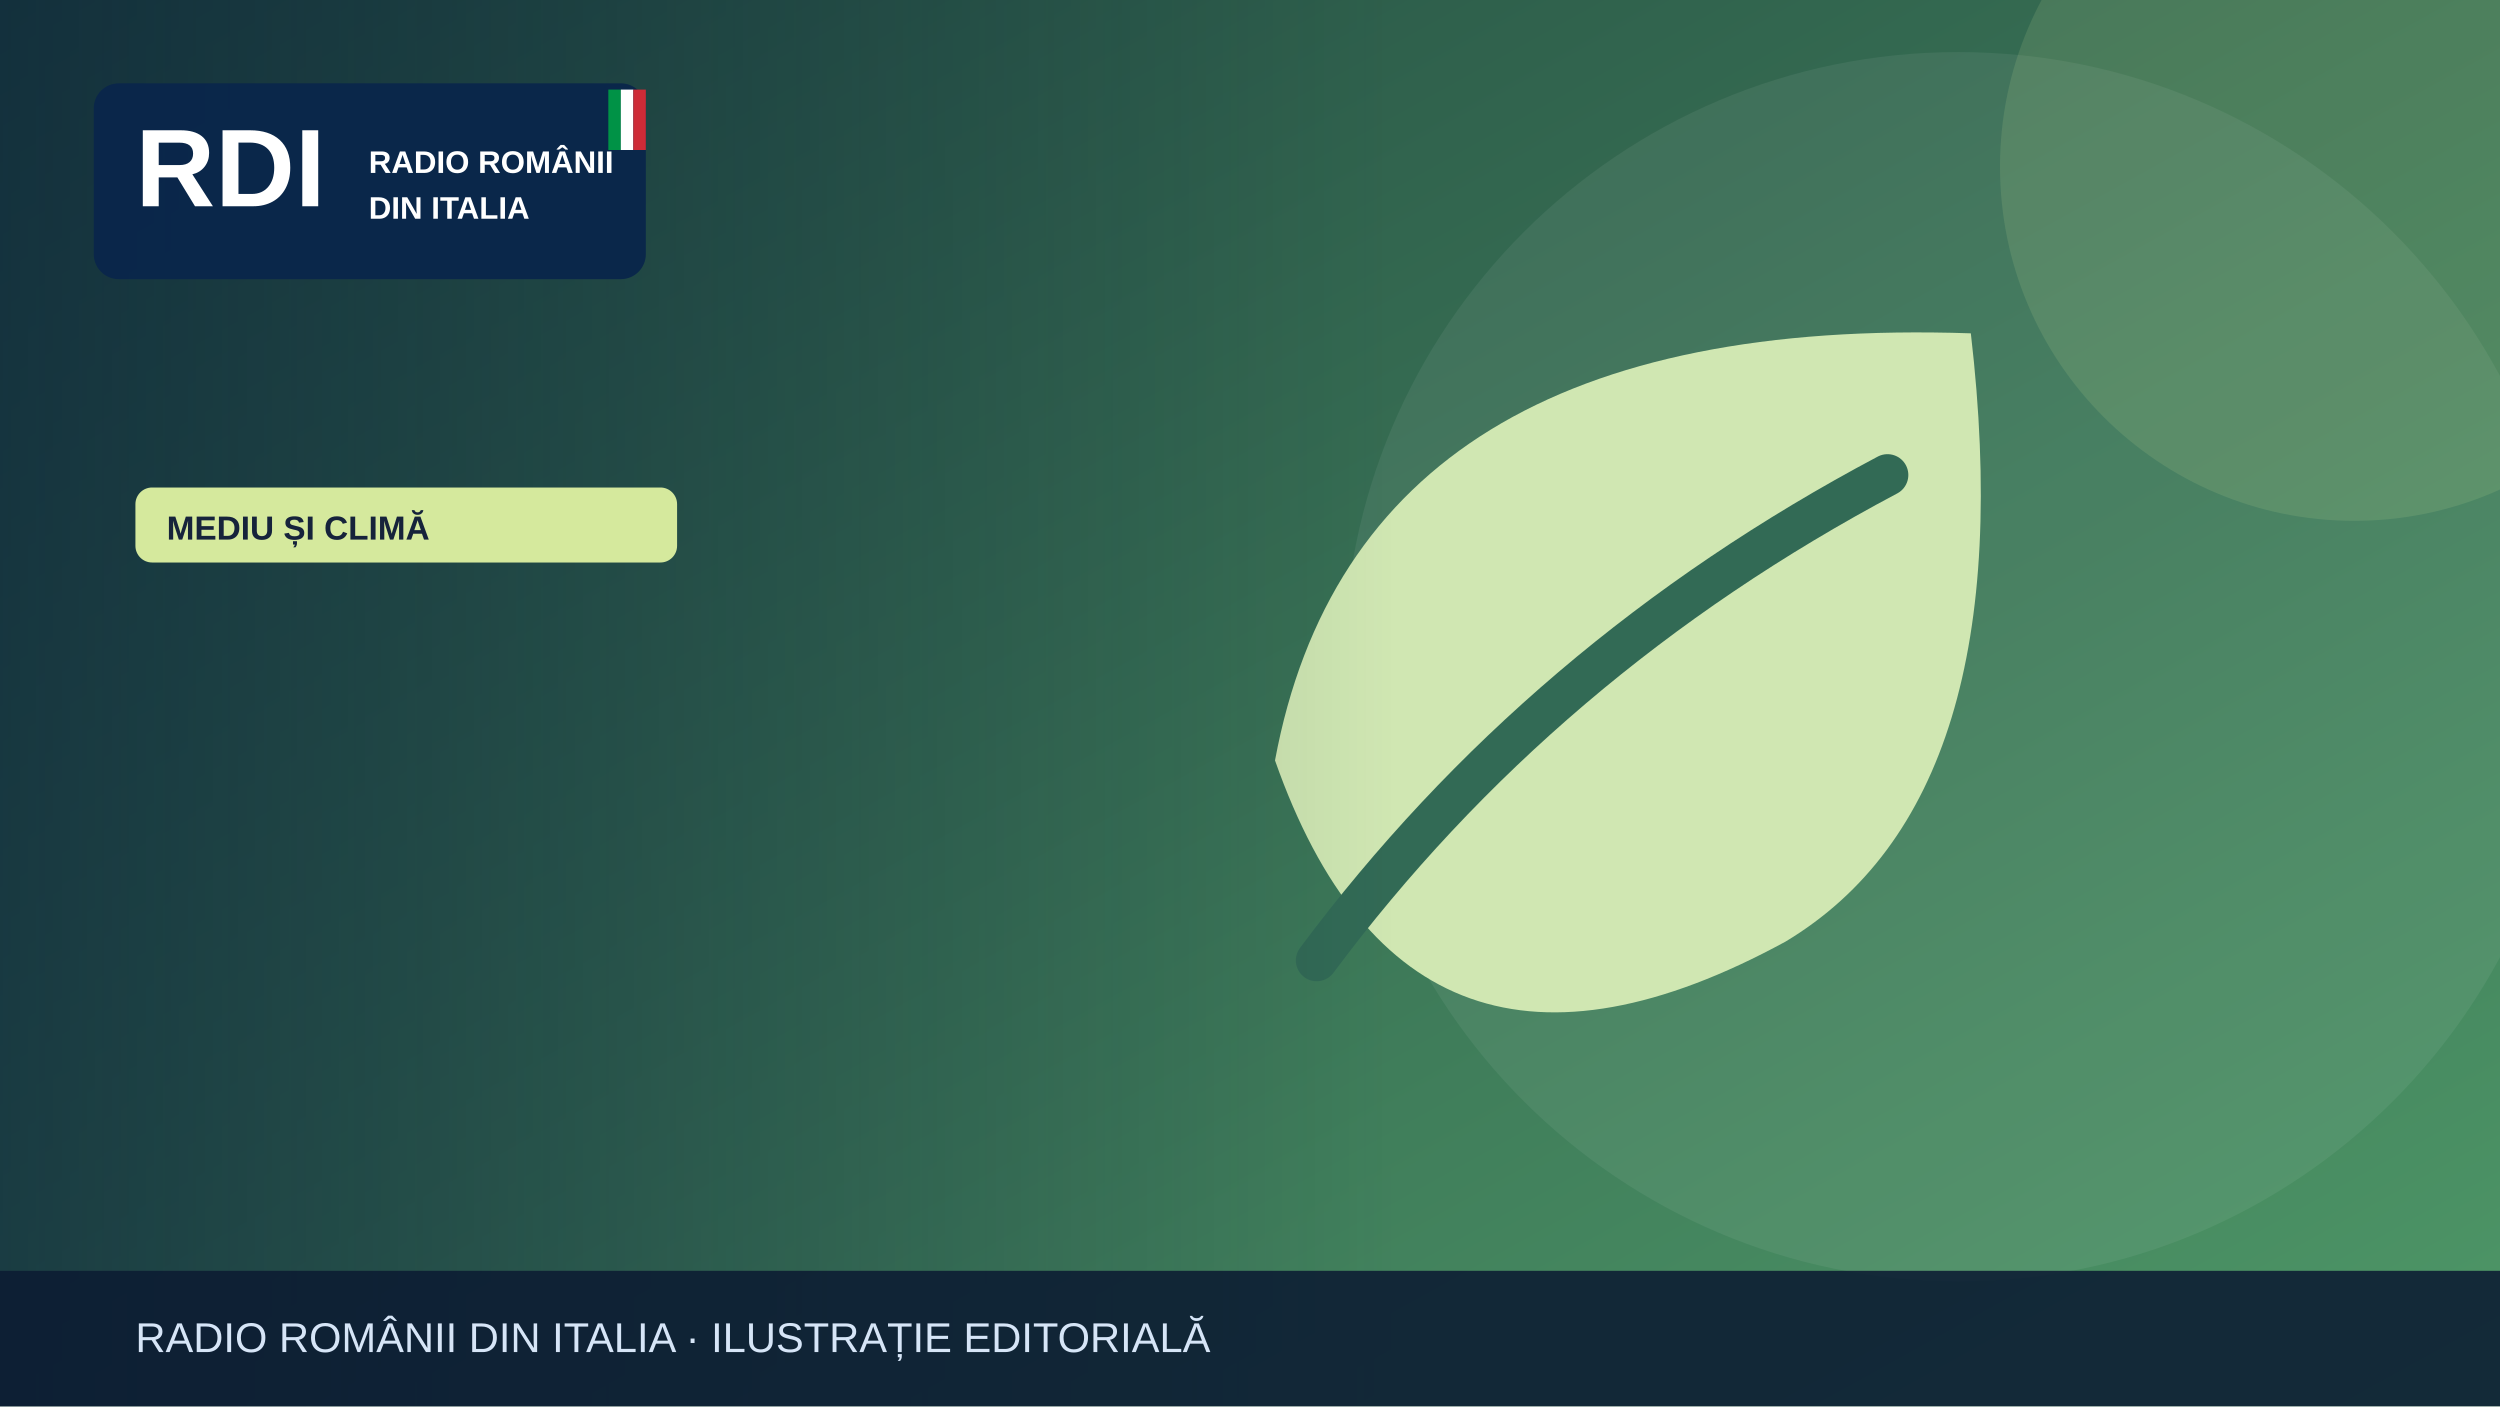
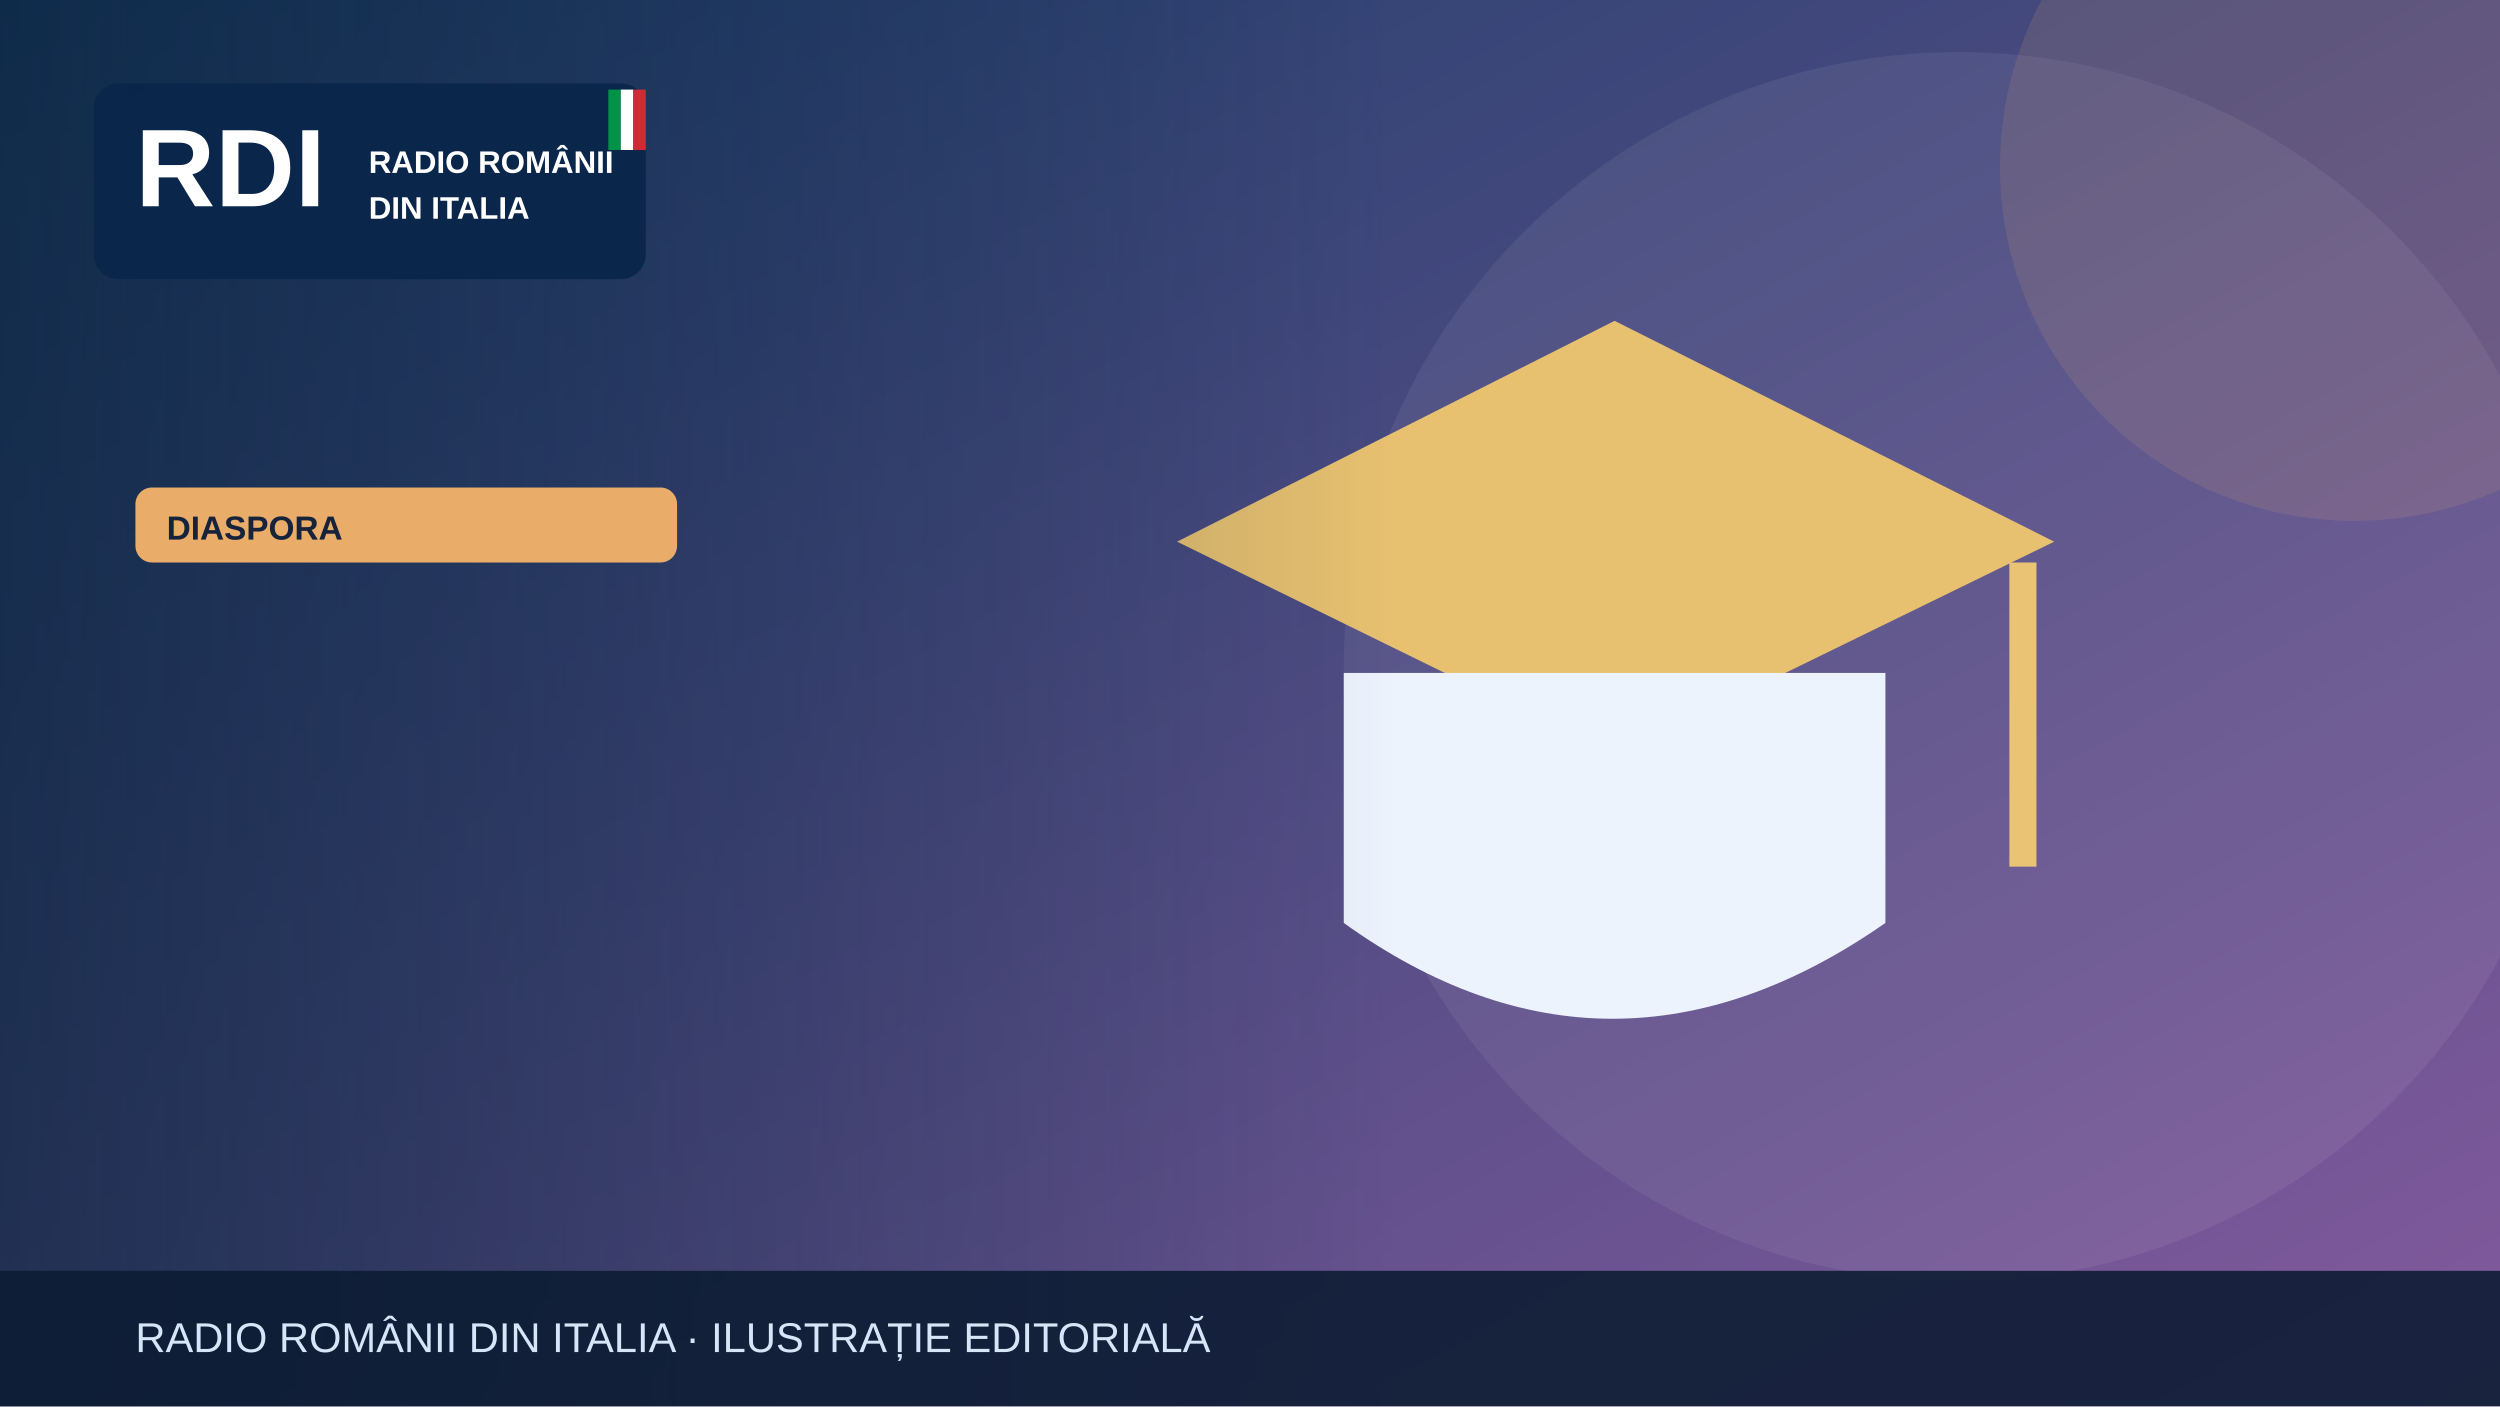
<svg xmlns="http://www.w3.org/2000/svg" width="1200" height="675" viewBox="0 0 1200 675" role="img" aria-label="Illustrazione editoriale RDI">
  <defs>
    <linearGradient id="bg" x2="1" y2="1">
-       <stop stop-color="#224a41" />
-       <stop offset="1" stop-color="#4e9767" />
+       <stop stop-color="#183c67" />
+       <stop offset="1" stop-color="#835a9d" />
    </linearGradient>
    <linearGradient id="shade">
      <stop stop-color="#0b223a" stop-opacity=".65" />
      <stop offset="1" stop-color="#0b223a" stop-opacity="0" />
    </linearGradient>
  </defs>
  <rect width="1200" height="675" fill="url(#bg)" />
  <circle cx="940" cy="320" r="295" fill="#fff" opacity=".065" />
-   <circle cx="1130" cy="80" r="170" fill="#d5e99d" opacity=".13" />
+   <circle cx="1130" cy="80" r="170" fill="#e9ad69" opacity=".13" />
  <g>
-     <path d="M946 160Q652 150 612 365q65 185 245 87 115-69 89-292Z" fill="#d0e7b2" />
-     <path d="M632 461q108-145 274-233" fill="none" stroke="#326a55" stroke-width="20" stroke-linecap="round" />
+     <path d="M565 260 775 154 986 260 775 363Z" fill="#e7c170" />
+     <path d="M645 323v120q128 92 260 0V323" fill="#edf3fd" />
+     <path d="M971 270v146" stroke="#eac474" stroke-width="13" />
  </g>
  <rect x="0" y="0" width="670" height="675" fill="url(#shade)" />
  <rect x="45" y="40" width="265" height="94" rx="12" fill="#09264a" opacity=".97" />
  <text x="65" y="99" font-family="Arial,sans-serif" font-size="53" font-weight="900" fill="white">RDI</text>
  <text x="177" y="83" font-family="Arial,sans-serif" font-size="15" font-weight="800" fill="white">RADIO ROMÂNII</text>
  <text x="177" y="105" font-family="Arial,sans-serif" font-size="15" font-weight="800" fill="white">DIN ITALIA</text>
  <rect x="292" y="43" width="6" height="29" fill="#009246" />
  <rect x="298" y="43" width="6" height="29" fill="#fff" />
  <rect x="304" y="43" width="6" height="29" fill="#ce2b37" />
-   <rect x="65" y="234" width="260" height="36" rx="8" fill="#d5e99d" />
-   <text x="80" y="259" font-family="Arial,sans-serif" font-size="16" font-weight="800" fill="#16233b">MEDIU ȘI CLIMĂ</text>
+   <rect x="65" y="234" width="260" height="36" rx="8" fill="#e9ad69" />
+   <text x="80" y="259" font-family="Arial,sans-serif" font-size="16" font-weight="800" fill="#16233b">DIASPORA</text>
  <rect y="610" width="1200" height="65" fill="#0b1b32" opacity=".88" />
  <text x="65" y="649" font-family="Arial,sans-serif" font-size="20" fill="#d6e5f7">RADIO ROMÂNII DIN ITALIA · ILUSTRAȚIE EDITORIALĂ</text>
</svg>
